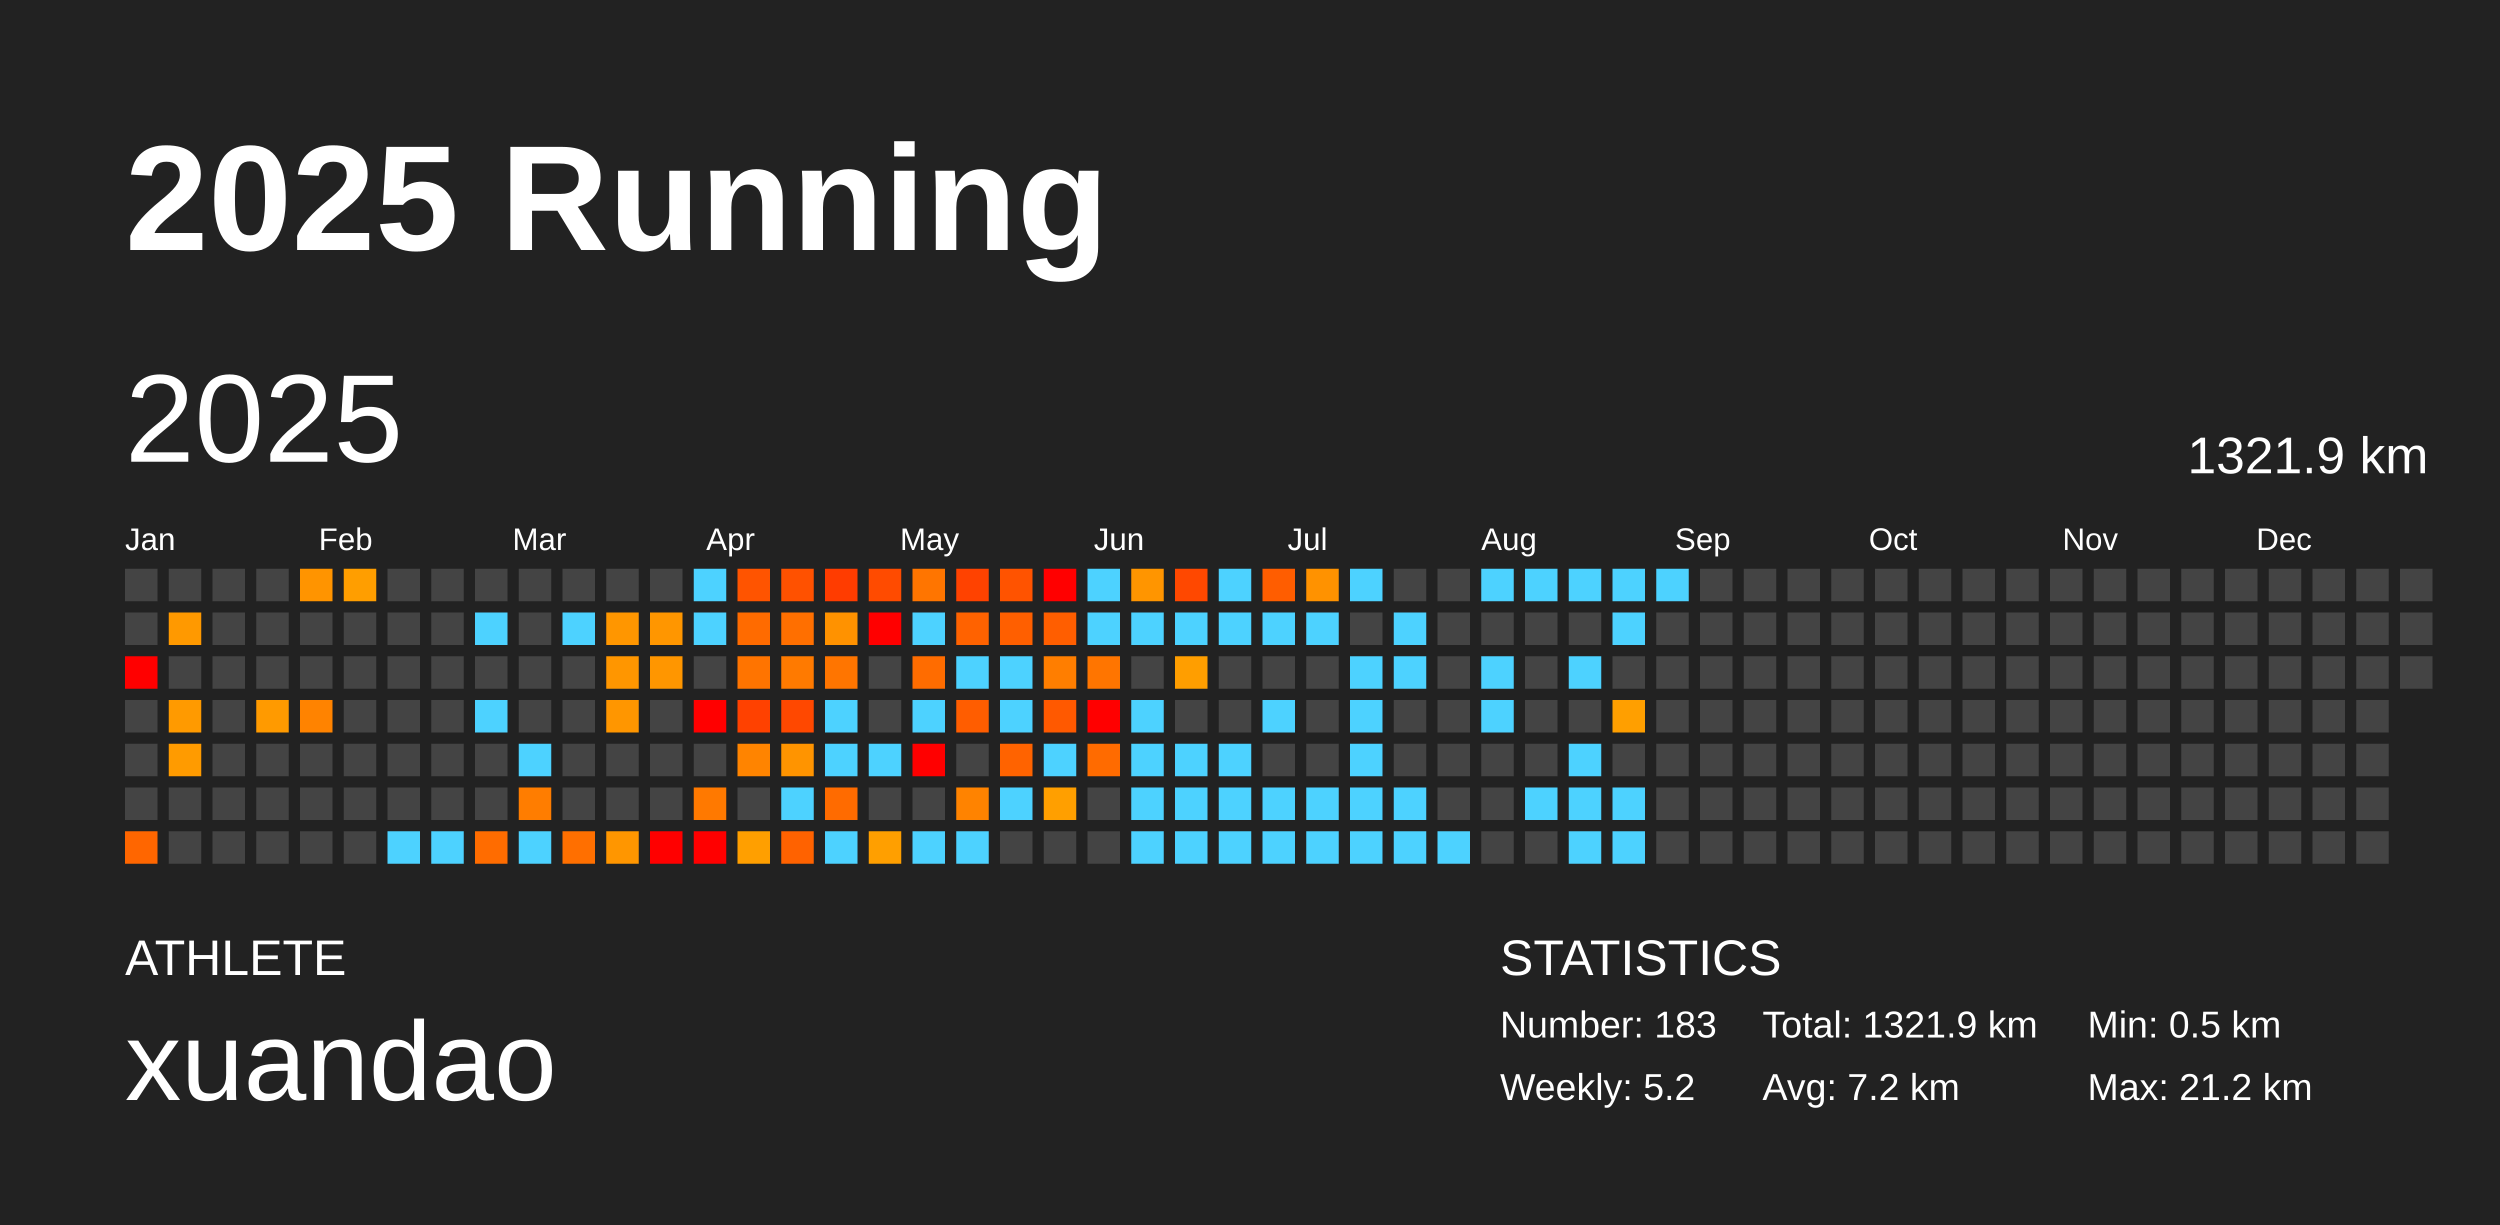
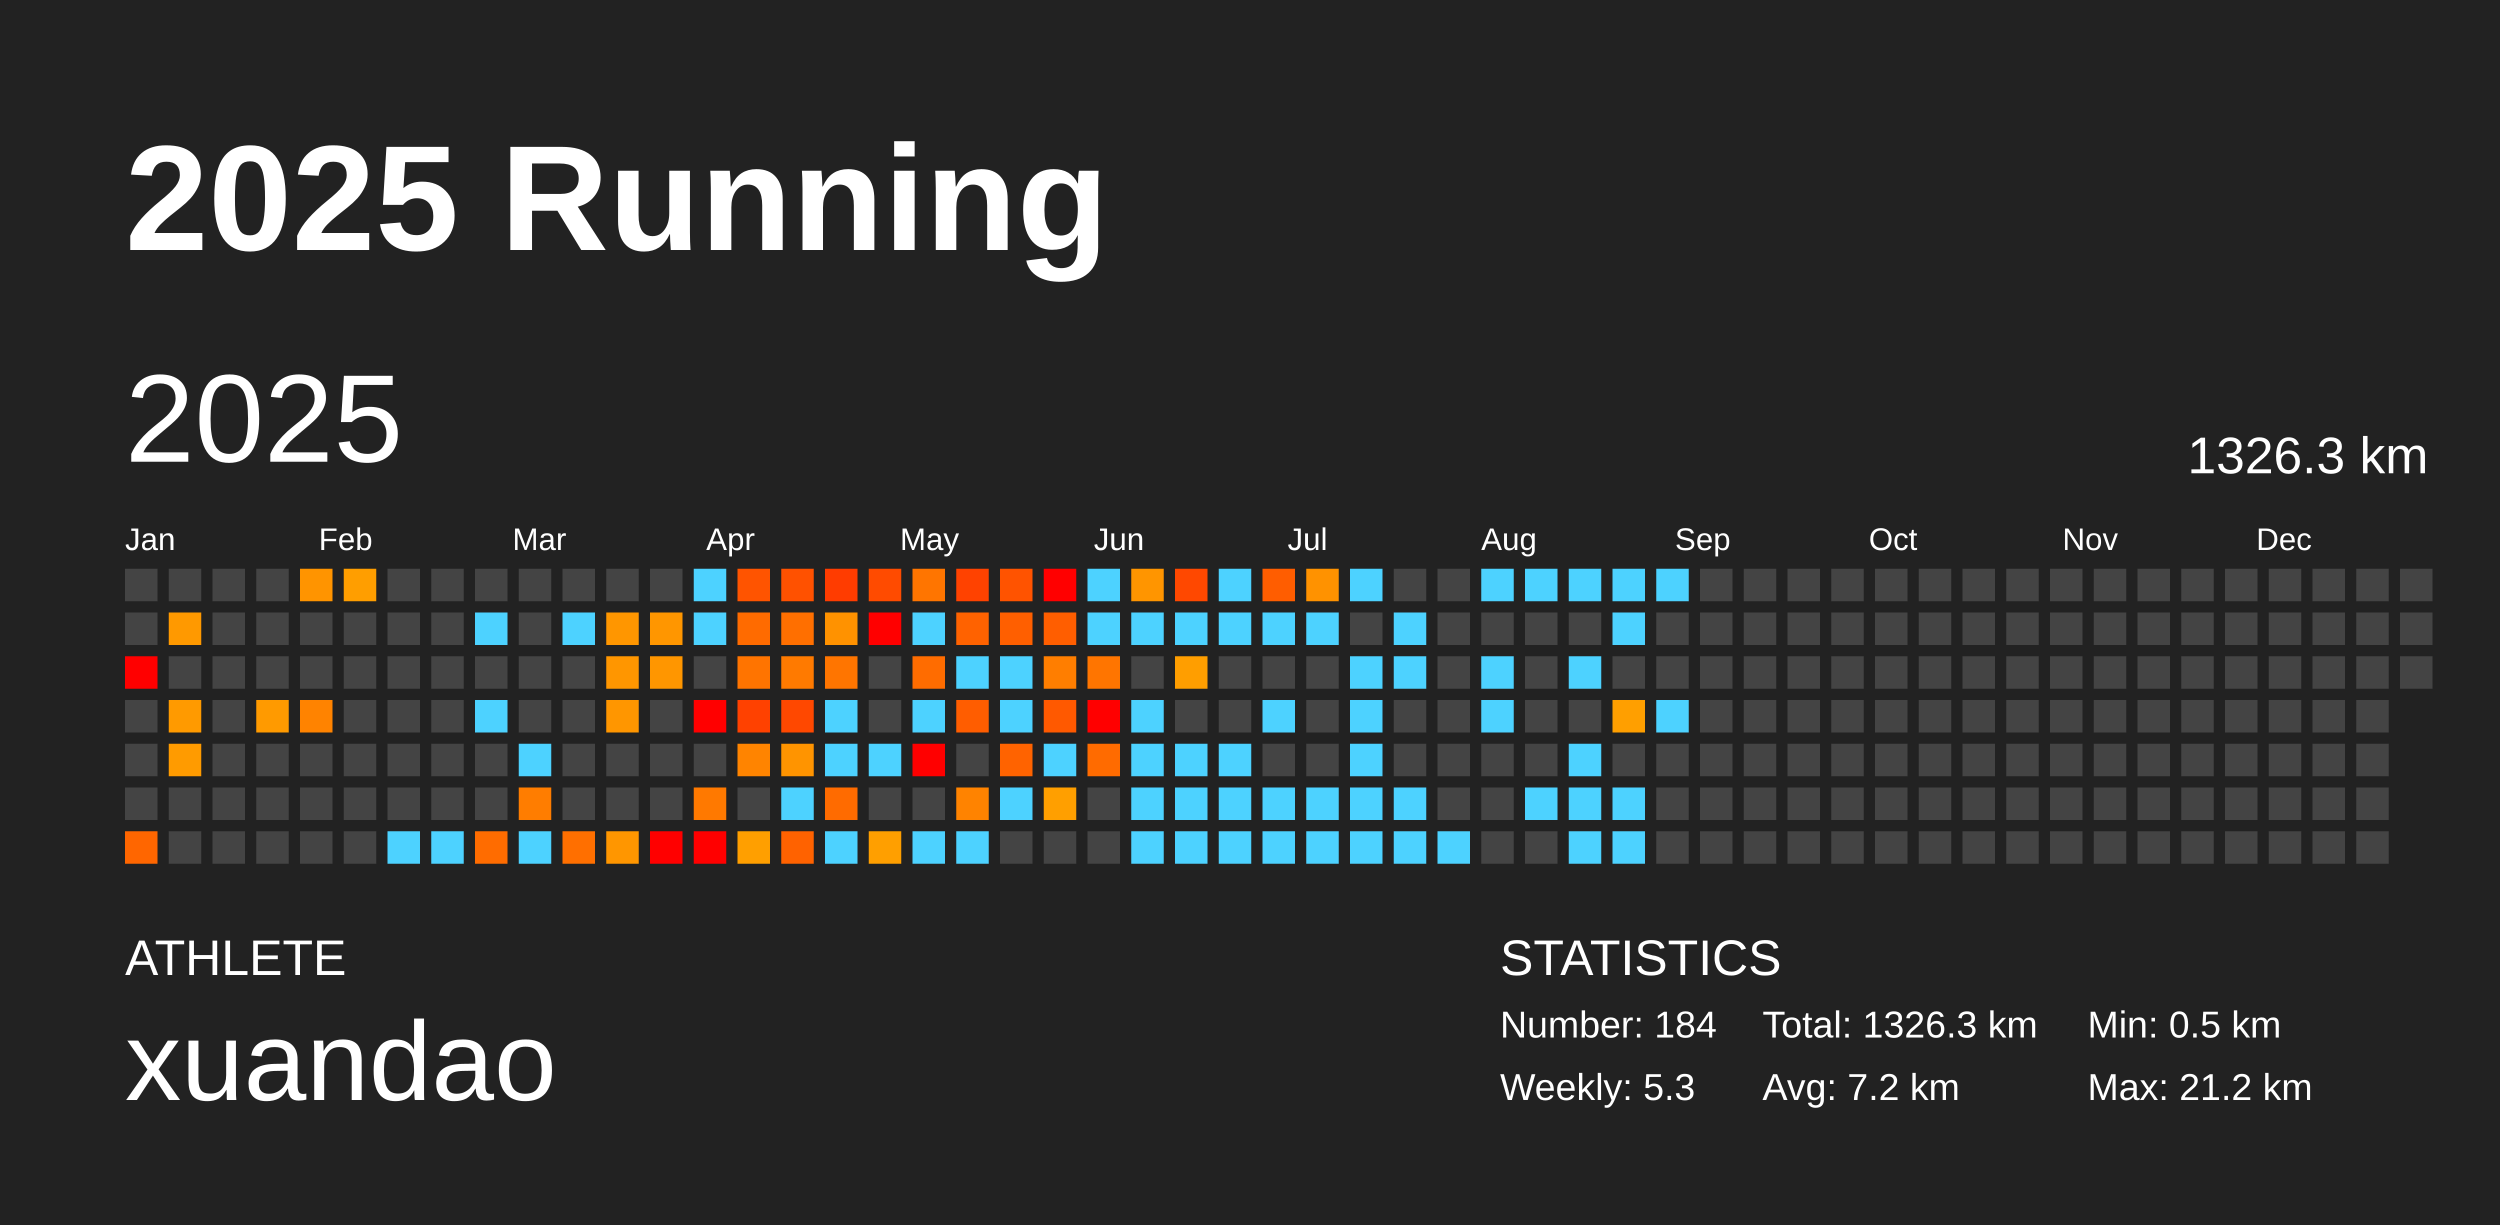
<svg xmlns="http://www.w3.org/2000/svg" baseProfile="full" height="98mm" version="1.1" viewBox="0,0,200,98" width="200mm">
  <defs />
  <rect fill="#222222" height="98" width="200" x="0" y="0" />
  <text fill="#FFFFFF" style="font-size:12px; font-family:Arial; font-weight:bold;" x="10" y="20">2025 Running</text>
  <text fill="#FFFFFF" style="font-size:4px; font-family:Arial" x="10" y="78">ATHLETE</text>
  <text fill="#FFFFFF" style="font-size:9px; font-family:Arial" x="10" y="88">xuandao</text>
  <text fill="#FFFFFF" style="font-size:4px; font-family:Arial" x="120" y="78">STATISTICS</text>
-   <text fill="#FFFFFF" style="font-size:3px; font-family:Arial" x="120" y="83">Number: 183</text>
-   <text fill="#FFFFFF" style="font-size:3px; font-family:Arial" x="120" y="88">Weekly: 5.2</text>
-   <text fill="#FFFFFF" style="font-size:3px; font-family:Arial" x="141" y="83">Total: 1321.9 km</text>
+   <text fill="#FFFFFF" style="font-size:3px; font-family:Arial" x="120" y="83">Number: 184</text>
+   <text fill="#FFFFFF" style="font-size:3px; font-family:Arial" x="120" y="88">Weekly: 5.3</text>
+   <text fill="#FFFFFF" style="font-size:3px; font-family:Arial" x="141" y="83">Total: 1326.3 km</text>
  <text fill="#FFFFFF" style="font-size:3px; font-family:Arial" x="141" y="88">Avg: 7.2 km</text>
  <text fill="#FFFFFF" style="font-size:3px; font-family:Arial" x="167" y="83">Min: 0.5 km</text>
  <text fill="#FFFFFF" style="font-size:3px; font-family:Arial" x="167" y="88">Max: 21.2 km</text>
  <text dominant-baseline="hanging" fill="#FFFFFF" style="font-size:10.0px; font-family:Arial;" x="10" y="30">2025</text>
-   <text dominant-baseline="hanging" fill="#FFFFFF" style="font-size:4.125px; font-family:Arial;" x="175" y="35">1321.9 km</text>
+   <text dominant-baseline="hanging" fill="#FFFFFF" style="font-size:4.125px; font-family:Arial;" x="175" y="35">1326.3 km</text>
  <text fill="#FFFFFF" style="font-size:2.5px; font-family:Arial" x="10.0" y="44">Jan</text>
  <text fill="#FFFFFF" style="font-size:2.5px; font-family:Arial" x="25.5" y="44">Feb</text>
  <text fill="#FFFFFF" style="font-size:2.5px; font-family:Arial" x="41.0" y="44">Mar</text>
  <text fill="#FFFFFF" style="font-size:2.5px; font-family:Arial" x="56.5" y="44">Apr</text>
  <text fill="#FFFFFF" style="font-size:2.5px; font-family:Arial" x="72.0" y="44">May</text>
  <text fill="#FFFFFF" style="font-size:2.5px; font-family:Arial" x="87.5" y="44">Jun</text>
  <text fill="#FFFFFF" style="font-size:2.5px; font-family:Arial" x="103.0" y="44">Jul</text>
  <text fill="#FFFFFF" style="font-size:2.5px; font-family:Arial" x="118.5" y="44">Aug</text>
  <text fill="#FFFFFF" style="font-size:2.5px; font-family:Arial" x="134.0" y="44">Sep</text>
  <text fill="#FFFFFF" style="font-size:2.5px; font-family:Arial" x="149.5" y="44">Oct</text>
  <text fill="#FFFFFF" style="font-size:2.5px; font-family:Arial" x="165.0" y="44">Nov</text>
  <text fill="#FFFFFF" style="font-size:2.5px; font-family:Arial" x="180.5" y="44">Dec</text>
  <rect fill="#444444" height="2.6" width="2.6" x="10.0" y="45.5" />
  <rect fill="#444444" height="2.6" width="2.6" x="10.0" y="49.0" />
  <rect fill="red" height="2.6" width="2.6" x="10.0" y="52.5" />
  <rect fill="#444444" height="2.6" width="2.6" x="10.0" y="56.0" />
  <rect fill="#444444" height="2.6" width="2.6" x="10.0" y="59.5" />
  <rect fill="#444444" height="2.6" width="2.6" x="10.0" y="63.0" />
  <rect fill="#ff6600" height="2.6" width="2.6" x="10.0" y="66.5" />
  <rect fill="#444444" height="2.6" width="2.6" x="13.5" y="45.5" />
  <rect fill="#ff9900" height="2.6" width="2.6" x="13.5" y="49.0" />
  <rect fill="#444444" height="2.6" width="2.6" x="13.5" y="52.5" />
  <rect fill="#ff9a00" height="2.6" width="2.6" x="13.5" y="56.0" />
  <rect fill="#ff9b00" height="2.6" width="2.6" x="13.5" y="59.5" />
  <rect fill="#444444" height="2.6" width="2.6" x="13.5" y="63.0" />
  <rect fill="#444444" height="2.6" width="2.6" x="13.5" y="66.5" />
  <rect fill="#444444" height="2.6" width="2.6" x="17.0" y="45.5" />
  <rect fill="#444444" height="2.6" width="2.6" x="17.0" y="49.0" />
  <rect fill="#444444" height="2.6" width="2.6" x="17.0" y="52.5" />
  <rect fill="#444444" height="2.6" width="2.6" x="17.0" y="56.0" />
  <rect fill="#444444" height="2.6" width="2.6" x="17.0" y="59.5" />
  <rect fill="#444444" height="2.6" width="2.6" x="17.0" y="63.0" />
  <rect fill="#444444" height="2.6" width="2.6" x="17.0" y="66.5" />
  <rect fill="#444444" height="2.6" width="2.6" x="20.5" y="45.5" />
  <rect fill="#444444" height="2.6" width="2.6" x="20.5" y="49.0" />
  <rect fill="#444444" height="2.6" width="2.6" x="20.5" y="52.5" />
  <rect fill="#ff9a00" height="2.6" width="2.6" x="20.5" y="56.0" />
  <rect fill="#444444" height="2.6" width="2.6" x="20.5" y="59.5" />
  <rect fill="#444444" height="2.6" width="2.6" x="20.5" y="63.0" />
  <rect fill="#444444" height="2.6" width="2.6" x="20.5" y="66.5" />
  <rect fill="#ff9400" height="2.6" width="2.6" x="24.0" y="45.5" />
  <rect fill="#444444" height="2.6" width="2.6" x="24.0" y="49.0" />
  <rect fill="#444444" height="2.6" width="2.6" x="24.0" y="52.5" />
  <rect fill="#ff8300" height="2.6" width="2.6" x="24.0" y="56.0" />
  <rect fill="#444444" height="2.6" width="2.6" x="24.0" y="59.5" />
  <rect fill="#444444" height="2.6" width="2.6" x="24.0" y="63.0" />
  <rect fill="#444444" height="2.6" width="2.6" x="24.0" y="66.5" />
  <rect fill="#ff9e00" height="2.6" width="2.6" x="27.5" y="45.5" />
  <rect fill="#444444" height="2.6" width="2.6" x="27.5" y="49.0" />
  <rect fill="#444444" height="2.6" width="2.6" x="27.5" y="52.5" />
  <rect fill="#444444" height="2.6" width="2.6" x="27.5" y="56.0" />
  <rect fill="#444444" height="2.6" width="2.6" x="27.5" y="59.5" />
  <rect fill="#444444" height="2.6" width="2.6" x="27.5" y="63.0" />
  <rect fill="#444444" height="2.6" width="2.6" x="27.5" y="66.5" />
  <rect fill="#444444" height="2.6" width="2.6" x="31.0" y="45.5" />
  <rect fill="#444444" height="2.6" width="2.6" x="31.0" y="49.0" />
  <rect fill="#444444" height="2.6" width="2.6" x="31.0" y="52.5" />
  <rect fill="#444444" height="2.6" width="2.6" x="31.0" y="56.0" />
  <rect fill="#444444" height="2.6" width="2.6" x="31.0" y="59.5" />
  <rect fill="#444444" height="2.6" width="2.6" x="31.0" y="63.0" />
  <rect fill="#4dd2ff" height="2.6" width="2.6" x="31.0" y="66.5" />
  <rect fill="#444444" height="2.6" width="2.6" x="34.5" y="45.5" />
  <rect fill="#444444" height="2.6" width="2.6" x="34.5" y="49.0" />
  <rect fill="#444444" height="2.6" width="2.6" x="34.5" y="52.5" />
  <rect fill="#444444" height="2.6" width="2.6" x="34.5" y="56.0" />
  <rect fill="#444444" height="2.6" width="2.6" x="34.5" y="59.5" />
  <rect fill="#444444" height="2.6" width="2.6" x="34.5" y="63.0" />
  <rect fill="#4dd2ff" height="2.6" width="2.6" x="34.5" y="66.5" />
  <rect fill="#444444" height="2.6" width="2.6" x="38.0" y="45.5" />
  <rect fill="#4dd2ff" height="2.6" width="2.6" x="38.0" y="49.0" />
  <rect fill="#444444" height="2.6" width="2.6" x="38.0" y="52.5" />
  <rect fill="#4dd2ff" height="2.6" width="2.6" x="38.0" y="56.0" />
  <rect fill="#444444" height="2.6" width="2.6" x="38.0" y="59.5" />
  <rect fill="#444444" height="2.6" width="2.6" x="38.0" y="63.0" />
  <rect fill="#ff6c00" height="2.6" width="2.6" x="38.0" y="66.5" />
  <rect fill="#444444" height="2.6" width="2.6" x="41.5" y="45.5" />
  <rect fill="#444444" height="2.6" width="2.6" x="41.5" y="49.0" />
  <rect fill="#444444" height="2.6" width="2.6" x="41.5" y="52.5" />
  <rect fill="#444444" height="2.6" width="2.6" x="41.5" y="56.0" />
  <rect fill="#4dd2ff" height="2.6" width="2.6" x="41.5" y="59.5" />
  <rect fill="#ff7d00" height="2.6" width="2.6" x="41.5" y="63.0" />
  <rect fill="#4dd2ff" height="2.6" width="2.6" x="41.5" y="66.5" />
  <rect fill="#444444" height="2.6" width="2.6" x="45.0" y="45.5" />
  <rect fill="#4dd2ff" height="2.6" width="2.6" x="45.0" y="49.0" />
  <rect fill="#444444" height="2.6" width="2.6" x="45.0" y="52.5" />
  <rect fill="#444444" height="2.6" width="2.6" x="45.0" y="56.0" />
  <rect fill="#444444" height="2.6" width="2.6" x="45.0" y="59.5" />
  <rect fill="#444444" height="2.6" width="2.6" x="45.0" y="63.0" />
  <rect fill="#ff6f00" height="2.6" width="2.6" x="45.0" y="66.5" />
  <rect fill="#444444" height="2.6" width="2.6" x="48.5" y="45.5" />
  <rect fill="#ff9600" height="2.6" width="2.6" x="48.5" y="49.0" />
  <rect fill="#ff9600" height="2.6" width="2.6" x="48.5" y="52.5" />
  <rect fill="#ff9600" height="2.6" width="2.6" x="48.5" y="56.0" />
  <rect fill="#444444" height="2.6" width="2.6" x="48.5" y="59.5" />
  <rect fill="#444444" height="2.6" width="2.6" x="48.5" y="63.0" />
  <rect fill="#ff9600" height="2.6" width="2.6" x="48.5" y="66.5" />
  <rect fill="#444444" height="2.6" width="2.6" x="52.0" y="45.5" />
  <rect fill="#ff9600" height="2.6" width="2.6" x="52.0" y="49.0" />
  <rect fill="#ff9600" height="2.6" width="2.6" x="52.0" y="52.5" />
  <rect fill="#444444" height="2.6" width="2.6" x="52.0" y="56.0" />
  <rect fill="#444444" height="2.6" width="2.6" x="52.0" y="59.5" />
  <rect fill="#444444" height="2.6" width="2.6" x="52.0" y="63.0" />
  <rect fill="red" height="2.6" width="2.6" x="52.0" y="66.5" />
  <rect fill="#4dd2ff" height="2.6" width="2.6" x="55.5" y="45.5" />
  <rect fill="#4dd2ff" height="2.6" width="2.6" x="55.5" y="49.0" />
  <rect fill="#444444" height="2.6" width="2.6" x="55.5" y="52.5" />
  <rect fill="red" height="2.6" width="2.6" x="55.5" y="56.0" />
  <rect fill="#444444" height="2.6" width="2.6" x="55.5" y="59.5" />
  <rect fill="#ff7900" height="2.6" width="2.6" x="55.5" y="63.0" />
  <rect fill="red" height="2.6" width="2.6" x="55.5" y="66.5" />
  <rect fill="#ff5400" height="2.6" width="2.6" x="59.0" y="45.5" />
  <rect fill="#ff6b00" height="2.6" width="2.6" x="59.0" y="49.0" />
  <rect fill="#ff7400" height="2.6" width="2.6" x="59.0" y="52.5" />
  <rect fill="#ff4100" height="2.6" width="2.6" x="59.0" y="56.0" />
  <rect fill="#ff8400" height="2.6" width="2.6" x="59.0" y="59.5" />
  <rect fill="#444444" height="2.6" width="2.6" x="59.0" y="63.0" />
  <rect fill="#ff9f00" height="2.6" width="2.6" x="59.0" y="66.5" />
  <rect fill="#ff5100" height="2.6" width="2.6" x="62.5" y="45.5" />
  <rect fill="#ff6f00" height="2.6" width="2.6" x="62.5" y="49.0" />
  <rect fill="#ff7a00" height="2.6" width="2.6" x="62.5" y="52.5" />
  <rect fill="#ff4800" height="2.6" width="2.6" x="62.5" y="56.0" />
  <rect fill="#ff9400" height="2.6" width="2.6" x="62.5" y="59.5" />
  <rect fill="#4dd2ff" height="2.6" width="2.6" x="62.5" y="63.0" />
  <rect fill="#ff6200" height="2.6" width="2.6" x="62.5" y="66.5" />
  <rect fill="#ff3c00" height="2.6" width="2.6" x="66.0" y="45.5" />
  <rect fill="#ff9200" height="2.6" width="2.6" x="66.0" y="49.0" />
  <rect fill="#ff7500" height="2.6" width="2.6" x="66.0" y="52.5" />
  <rect fill="#4dd2ff" height="2.6" width="2.6" x="66.0" y="56.0" />
  <rect fill="#4dd2ff" height="2.6" width="2.6" x="66.0" y="59.5" />
  <rect fill="#ff6b00" height="2.6" width="2.6" x="66.0" y="63.0" />
  <rect fill="#4dd2ff" height="2.6" width="2.6" x="66.0" y="66.5" />
  <rect fill="#ff4b00" height="2.6" width="2.6" x="69.5" y="45.5" />
  <rect fill="red" height="2.6" width="2.6" x="69.5" y="49.0" />
  <rect fill="#444444" height="2.6" width="2.6" x="69.5" y="52.5" />
  <rect fill="#444444" height="2.6" width="2.6" x="69.5" y="56.0" />
  <rect fill="#4dd2ff" height="2.6" width="2.6" x="69.5" y="59.5" />
  <rect fill="#444444" height="2.6" width="2.6" x="69.5" y="63.0" />
  <rect fill="#ff9f00" height="2.6" width="2.6" x="69.5" y="66.5" />
  <rect fill="#ff7500" height="2.6" width="2.6" x="73.0" y="45.5" />
  <rect fill="#4dd2ff" height="2.6" width="2.6" x="73.0" y="49.0" />
  <rect fill="#ff6c00" height="2.6" width="2.6" x="73.0" y="52.5" />
  <rect fill="#4dd2ff" height="2.6" width="2.6" x="73.0" y="56.0" />
  <rect fill="red" height="2.6" width="2.6" x="73.0" y="59.5" />
  <rect fill="#444444" height="2.6" width="2.6" x="73.0" y="63.0" />
  <rect fill="#4dd2ff" height="2.6" width="2.6" x="73.0" y="66.5" />
  <rect fill="#ff4200" height="2.6" width="2.6" x="76.5" y="45.5" />
  <rect fill="#ff6200" height="2.6" width="2.6" x="76.5" y="49.0" />
  <rect fill="#4dd2ff" height="2.6" width="2.6" x="76.5" y="52.5" />
  <rect fill="#ff5d00" height="2.6" width="2.6" x="76.5" y="56.0" />
  <rect fill="#444444" height="2.6" width="2.6" x="76.5" y="59.5" />
  <rect fill="#ff8300" height="2.6" width="2.6" x="76.5" y="63.0" />
  <rect fill="#4dd2ff" height="2.6" width="2.6" x="76.5" y="66.5" />
  <rect fill="#ff5300" height="2.6" width="2.6" x="80.0" y="45.5" />
  <rect fill="#ff5f00" height="2.6" width="2.6" x="80.0" y="49.0" />
  <rect fill="#4dd2ff" height="2.6" width="2.6" x="80.0" y="52.5" />
  <rect fill="#4dd2ff" height="2.6" width="2.6" x="80.0" y="56.0" />
  <rect fill="#ff6300" height="2.6" width="2.6" x="80.0" y="59.5" />
  <rect fill="#4dd2ff" height="2.6" width="2.6" x="80.0" y="63.0" />
  <rect fill="#444444" height="2.6" width="2.6" x="80.0" y="66.5" />
  <rect fill="red" height="2.6" width="2.6" x="83.5" y="45.5" />
  <rect fill="#ff5e00" height="2.6" width="2.6" x="83.5" y="49.0" />
  <rect fill="#ff7e00" height="2.6" width="2.6" x="83.5" y="52.5" />
  <rect fill="#ff5900" height="2.6" width="2.6" x="83.5" y="56.0" />
  <rect fill="#4dd2ff" height="2.6" width="2.6" x="83.5" y="59.5" />
  <rect fill="#ff9f00" height="2.6" width="2.6" x="83.5" y="63.0" />
  <rect fill="#444444" height="2.6" width="2.6" x="83.5" y="66.5" />
  <rect fill="#4dd2ff" height="2.6" width="2.6" x="87.0" y="45.5" />
  <rect fill="#4dd2ff" height="2.6" width="2.6" x="87.0" y="49.0" />
  <rect fill="#ff7500" height="2.6" width="2.6" x="87.0" y="52.5" />
  <rect fill="red" height="2.6" width="2.6" x="87.0" y="56.0" />
  <rect fill="#ff6b00" height="2.6" width="2.6" x="87.0" y="59.5" />
  <rect fill="#444444" height="2.6" width="2.6" x="87.0" y="63.0" />
  <rect fill="#444444" height="2.6" width="2.6" x="87.0" y="66.5" />
  <rect fill="#ff9500" height="2.6" width="2.6" x="90.5" y="45.5" />
  <rect fill="#4dd2ff" height="2.6" width="2.6" x="90.5" y="49.0" />
  <rect fill="#444444" height="2.6" width="2.6" x="90.5" y="52.5" />
  <rect fill="#4dd2ff" height="2.6" width="2.6" x="90.5" y="56.0" />
  <rect fill="#4dd2ff" height="2.6" width="2.6" x="90.5" y="59.5" />
  <rect fill="#4dd2ff" height="2.6" width="2.6" x="90.5" y="63.0" />
  <rect fill="#4dd2ff" height="2.6" width="2.6" x="90.5" y="66.5" />
  <rect fill="#ff4800" height="2.6" width="2.6" x="94.0" y="45.5" />
  <rect fill="#4dd2ff" height="2.6" width="2.6" x="94.0" y="49.0" />
  <rect fill="#ff9e00" height="2.6" width="2.6" x="94.0" y="52.5" />
  <rect fill="#444444" height="2.6" width="2.6" x="94.0" y="56.0" />
  <rect fill="#4dd2ff" height="2.6" width="2.6" x="94.0" y="59.5" />
  <rect fill="#4dd2ff" height="2.6" width="2.6" x="94.0" y="63.0" />
  <rect fill="#4dd2ff" height="2.6" width="2.6" x="94.0" y="66.5" />
  <rect fill="#4dd2ff" height="2.6" width="2.6" x="97.5" y="45.5" />
  <rect fill="#4dd2ff" height="2.6" width="2.6" x="97.5" y="49.0" />
  <rect fill="#444444" height="2.6" width="2.6" x="97.5" y="52.5" />
  <rect fill="#444444" height="2.6" width="2.6" x="97.5" y="56.0" />
  <rect fill="#4dd2ff" height="2.6" width="2.6" x="97.5" y="59.5" />
  <rect fill="#4dd2ff" height="2.6" width="2.6" x="97.5" y="63.0" />
  <rect fill="#4dd2ff" height="2.6" width="2.6" x="97.5" y="66.5" />
  <rect fill="#ff5d00" height="2.6" width="2.6" x="101.0" y="45.5" />
  <rect fill="#4dd2ff" height="2.6" width="2.6" x="101.0" y="49.0" />
  <rect fill="#444444" height="2.6" width="2.6" x="101.0" y="52.5" />
  <rect fill="#4dd2ff" height="2.6" width="2.6" x="101.0" y="56.0" />
  <rect fill="#444444" height="2.6" width="2.6" x="101.0" y="59.5" />
  <rect fill="#4dd2ff" height="2.6" width="2.6" x="101.0" y="63.0" />
  <rect fill="#4dd2ff" height="2.6" width="2.6" x="101.0" y="66.5" />
  <rect fill="#ff9200" height="2.6" width="2.6" x="104.5" y="45.5" />
  <rect fill="#4dd2ff" height="2.6" width="2.6" x="104.5" y="49.0" />
  <rect fill="#444444" height="2.6" width="2.6" x="104.5" y="52.5" />
  <rect fill="#444444" height="2.6" width="2.6" x="104.5" y="56.0" />
  <rect fill="#444444" height="2.6" width="2.6" x="104.5" y="59.5" />
  <rect fill="#4dd2ff" height="2.6" width="2.6" x="104.5" y="63.0" />
  <rect fill="#4dd2ff" height="2.6" width="2.6" x="104.5" y="66.5" />
  <rect fill="#4dd2ff" height="2.6" width="2.6" x="108.0" y="45.5" />
  <rect fill="#444444" height="2.6" width="2.6" x="108.0" y="49.0" />
  <rect fill="#4dd2ff" height="2.6" width="2.6" x="108.0" y="52.5" />
  <rect fill="#4dd2ff" height="2.6" width="2.6" x="108.0" y="56.0" />
  <rect fill="#4dd2ff" height="2.6" width="2.6" x="108.0" y="59.5" />
  <rect fill="#4dd2ff" height="2.6" width="2.6" x="108.0" y="63.0" />
  <rect fill="#4dd2ff" height="2.6" width="2.6" x="108.0" y="66.5" />
  <rect fill="#444444" height="2.6" width="2.6" x="111.5" y="45.5" />
  <rect fill="#4dd2ff" height="2.6" width="2.6" x="111.5" y="49.0" />
  <rect fill="#4dd2ff" height="2.6" width="2.6" x="111.5" y="52.5" />
  <rect fill="#444444" height="2.6" width="2.6" x="111.5" y="56.0" />
  <rect fill="#444444" height="2.6" width="2.6" x="111.5" y="59.5" />
  <rect fill="#4dd2ff" height="2.6" width="2.6" x="111.5" y="63.0" />
  <rect fill="#4dd2ff" height="2.6" width="2.6" x="111.5" y="66.5" />
  <rect fill="#444444" height="2.6" width="2.6" x="115.0" y="45.5" />
  <rect fill="#444444" height="2.6" width="2.6" x="115.0" y="49.0" />
  <rect fill="#444444" height="2.6" width="2.6" x="115.0" y="52.5" />
  <rect fill="#444444" height="2.6" width="2.6" x="115.0" y="56.0" />
  <rect fill="#444444" height="2.6" width="2.6" x="115.0" y="59.5" />
  <rect fill="#444444" height="2.6" width="2.6" x="115.0" y="63.0" />
  <rect fill="#4dd2ff" height="2.6" width="2.6" x="115.0" y="66.5" />
  <rect fill="#4dd2ff" height="2.6" width="2.6" x="118.5" y="45.5" />
  <rect fill="#444444" height="2.6" width="2.6" x="118.5" y="49.0" />
  <rect fill="#4dd2ff" height="2.6" width="2.6" x="118.5" y="52.5" />
  <rect fill="#4dd2ff" height="2.6" width="2.6" x="118.5" y="56.0" />
  <rect fill="#444444" height="2.6" width="2.6" x="118.5" y="59.5" />
  <rect fill="#444444" height="2.6" width="2.6" x="118.5" y="63.0" />
  <rect fill="#444444" height="2.6" width="2.6" x="118.5" y="66.5" />
  <rect fill="#4dd2ff" height="2.6" width="2.6" x="122.0" y="45.5" />
  <rect fill="#444444" height="2.6" width="2.6" x="122.0" y="49.0" />
  <rect fill="#444444" height="2.6" width="2.6" x="122.0" y="52.5" />
  <rect fill="#444444" height="2.6" width="2.6" x="122.0" y="56.0" />
  <rect fill="#444444" height="2.6" width="2.6" x="122.0" y="59.5" />
  <rect fill="#4dd2ff" height="2.6" width="2.6" x="122.0" y="63.0" />
  <rect fill="#444444" height="2.6" width="2.6" x="122.0" y="66.5" />
  <rect fill="#4dd2ff" height="2.6" width="2.6" x="125.5" y="45.5" />
  <rect fill="#444444" height="2.6" width="2.6" x="125.5" y="49.0" />
  <rect fill="#4dd2ff" height="2.6" width="2.6" x="125.5" y="52.5" />
  <rect fill="#444444" height="2.6" width="2.6" x="125.5" y="56.0" />
  <rect fill="#4dd2ff" height="2.6" width="2.6" x="125.5" y="59.5" />
  <rect fill="#4dd2ff" height="2.6" width="2.6" x="125.5" y="63.0" />
  <rect fill="#4dd2ff" height="2.6" width="2.6" x="125.5" y="66.5" />
  <rect fill="#4dd2ff" height="2.6" width="2.6" x="129.0" y="45.5" />
  <rect fill="#4dd2ff" height="2.6" width="2.6" x="129.0" y="49.0" />
  <rect fill="#444444" height="2.6" width="2.6" x="129.0" y="52.5" />
  <rect fill="#ff9f00" height="2.6" width="2.6" x="129.0" y="56.0" />
  <rect fill="#444444" height="2.6" width="2.6" x="129.0" y="59.5" />
  <rect fill="#4dd2ff" height="2.6" width="2.6" x="129.0" y="63.0" />
  <rect fill="#4dd2ff" height="2.6" width="2.6" x="129.0" y="66.5" />
  <rect fill="#4dd2ff" height="2.6" width="2.6" x="132.5" y="45.5" />
  <rect fill="#444444" height="2.6" width="2.6" x="132.5" y="49.0" />
  <rect fill="#444444" height="2.6" width="2.6" x="132.5" y="52.5" />
-   <rect fill="#444444" height="2.6" width="2.6" x="132.5" y="56.0" />
+   <rect fill="#4dd2ff" height="2.6" width="2.6" x="132.5" y="56.0" />
  <rect fill="#444444" height="2.6" width="2.6" x="132.5" y="59.5" />
  <rect fill="#444444" height="2.6" width="2.6" x="132.5" y="63.0" />
  <rect fill="#444444" height="2.6" width="2.6" x="132.5" y="66.5" />
  <rect fill="#444444" height="2.6" width="2.6" x="136.0" y="45.5" />
  <rect fill="#444444" height="2.6" width="2.6" x="136.0" y="49.0" />
  <rect fill="#444444" height="2.6" width="2.6" x="136.0" y="52.5" />
  <rect fill="#444444" height="2.6" width="2.6" x="136.0" y="56.0" />
  <rect fill="#444444" height="2.6" width="2.6" x="136.0" y="59.5" />
  <rect fill="#444444" height="2.6" width="2.6" x="136.0" y="63.0" />
  <rect fill="#444444" height="2.6" width="2.6" x="136.0" y="66.5" />
  <rect fill="#444444" height="2.6" width="2.6" x="139.5" y="45.5" />
  <rect fill="#444444" height="2.6" width="2.6" x="139.5" y="49.0" />
  <rect fill="#444444" height="2.6" width="2.6" x="139.5" y="52.5" />
  <rect fill="#444444" height="2.6" width="2.6" x="139.5" y="56.0" />
  <rect fill="#444444" height="2.6" width="2.6" x="139.5" y="59.5" />
  <rect fill="#444444" height="2.6" width="2.6" x="139.5" y="63.0" />
  <rect fill="#444444" height="2.6" width="2.6" x="139.5" y="66.5" />
  <rect fill="#444444" height="2.6" width="2.6" x="143.0" y="45.5" />
  <rect fill="#444444" height="2.6" width="2.6" x="143.0" y="49.0" />
  <rect fill="#444444" height="2.6" width="2.6" x="143.0" y="52.5" />
  <rect fill="#444444" height="2.6" width="2.6" x="143.0" y="56.0" />
  <rect fill="#444444" height="2.6" width="2.6" x="143.0" y="59.5" />
  <rect fill="#444444" height="2.6" width="2.6" x="143.0" y="63.0" />
  <rect fill="#444444" height="2.6" width="2.6" x="143.0" y="66.5" />
  <rect fill="#444444" height="2.6" width="2.6" x="146.5" y="45.5" />
  <rect fill="#444444" height="2.6" width="2.6" x="146.5" y="49.0" />
  <rect fill="#444444" height="2.6" width="2.6" x="146.5" y="52.5" />
  <rect fill="#444444" height="2.6" width="2.6" x="146.5" y="56.0" />
  <rect fill="#444444" height="2.6" width="2.6" x="146.5" y="59.5" />
  <rect fill="#444444" height="2.6" width="2.6" x="146.5" y="63.0" />
  <rect fill="#444444" height="2.6" width="2.6" x="146.5" y="66.5" />
  <rect fill="#444444" height="2.6" width="2.6" x="150.0" y="45.5" />
  <rect fill="#444444" height="2.6" width="2.6" x="150.0" y="49.0" />
  <rect fill="#444444" height="2.6" width="2.6" x="150.0" y="52.5" />
  <rect fill="#444444" height="2.6" width="2.6" x="150.0" y="56.0" />
  <rect fill="#444444" height="2.6" width="2.6" x="150.0" y="59.5" />
  <rect fill="#444444" height="2.6" width="2.6" x="150.0" y="63.0" />
  <rect fill="#444444" height="2.6" width="2.6" x="150.0" y="66.5" />
  <rect fill="#444444" height="2.6" width="2.6" x="153.5" y="45.5" />
  <rect fill="#444444" height="2.6" width="2.6" x="153.5" y="49.0" />
  <rect fill="#444444" height="2.6" width="2.6" x="153.5" y="52.5" />
  <rect fill="#444444" height="2.6" width="2.6" x="153.5" y="56.0" />
  <rect fill="#444444" height="2.6" width="2.6" x="153.5" y="59.5" />
  <rect fill="#444444" height="2.6" width="2.6" x="153.5" y="63.0" />
  <rect fill="#444444" height="2.6" width="2.6" x="153.5" y="66.5" />
  <rect fill="#444444" height="2.6" width="2.6" x="157.0" y="45.5" />
  <rect fill="#444444" height="2.6" width="2.6" x="157.0" y="49.0" />
  <rect fill="#444444" height="2.6" width="2.6" x="157.0" y="52.5" />
  <rect fill="#444444" height="2.6" width="2.6" x="157.0" y="56.0" />
  <rect fill="#444444" height="2.6" width="2.6" x="157.0" y="59.5" />
  <rect fill="#444444" height="2.6" width="2.6" x="157.0" y="63.0" />
  <rect fill="#444444" height="2.6" width="2.6" x="157.0" y="66.5" />
  <rect fill="#444444" height="2.6" width="2.6" x="160.5" y="45.5" />
  <rect fill="#444444" height="2.6" width="2.6" x="160.5" y="49.0" />
  <rect fill="#444444" height="2.6" width="2.6" x="160.5" y="52.5" />
  <rect fill="#444444" height="2.6" width="2.6" x="160.5" y="56.0" />
  <rect fill="#444444" height="2.6" width="2.6" x="160.5" y="59.5" />
  <rect fill="#444444" height="2.6" width="2.6" x="160.5" y="63.0" />
  <rect fill="#444444" height="2.6" width="2.6" x="160.5" y="66.5" />
  <rect fill="#444444" height="2.6" width="2.6" x="164.0" y="45.5" />
  <rect fill="#444444" height="2.6" width="2.6" x="164.0" y="49.0" />
  <rect fill="#444444" height="2.6" width="2.6" x="164.0" y="52.5" />
  <rect fill="#444444" height="2.6" width="2.6" x="164.0" y="56.0" />
  <rect fill="#444444" height="2.6" width="2.6" x="164.0" y="59.5" />
  <rect fill="#444444" height="2.6" width="2.6" x="164.0" y="63.0" />
  <rect fill="#444444" height="2.6" width="2.6" x="164.0" y="66.5" />
  <rect fill="#444444" height="2.6" width="2.6" x="167.5" y="45.5" />
  <rect fill="#444444" height="2.6" width="2.6" x="167.5" y="49.0" />
  <rect fill="#444444" height="2.6" width="2.6" x="167.5" y="52.5" />
  <rect fill="#444444" height="2.6" width="2.6" x="167.5" y="56.0" />
  <rect fill="#444444" height="2.6" width="2.6" x="167.5" y="59.5" />
  <rect fill="#444444" height="2.6" width="2.6" x="167.5" y="63.0" />
  <rect fill="#444444" height="2.6" width="2.6" x="167.5" y="66.5" />
  <rect fill="#444444" height="2.6" width="2.6" x="171.0" y="45.5" />
  <rect fill="#444444" height="2.6" width="2.6" x="171.0" y="49.0" />
  <rect fill="#444444" height="2.6" width="2.6" x="171.0" y="52.5" />
  <rect fill="#444444" height="2.6" width="2.6" x="171.0" y="56.0" />
  <rect fill="#444444" height="2.6" width="2.6" x="171.0" y="59.5" />
  <rect fill="#444444" height="2.6" width="2.6" x="171.0" y="63.0" />
  <rect fill="#444444" height="2.6" width="2.6" x="171.0" y="66.5" />
  <rect fill="#444444" height="2.6" width="2.6" x="174.5" y="45.5" />
  <rect fill="#444444" height="2.6" width="2.6" x="174.5" y="49.0" />
  <rect fill="#444444" height="2.6" width="2.6" x="174.5" y="52.5" />
  <rect fill="#444444" height="2.6" width="2.6" x="174.5" y="56.0" />
  <rect fill="#444444" height="2.6" width="2.6" x="174.5" y="59.5" />
  <rect fill="#444444" height="2.6" width="2.6" x="174.5" y="63.0" />
  <rect fill="#444444" height="2.6" width="2.6" x="174.5" y="66.5" />
  <rect fill="#444444" height="2.6" width="2.6" x="178.0" y="45.5" />
  <rect fill="#444444" height="2.6" width="2.6" x="178.0" y="49.0" />
  <rect fill="#444444" height="2.6" width="2.6" x="178.0" y="52.5" />
  <rect fill="#444444" height="2.6" width="2.6" x="178.0" y="56.0" />
  <rect fill="#444444" height="2.6" width="2.6" x="178.0" y="59.5" />
  <rect fill="#444444" height="2.6" width="2.6" x="178.0" y="63.0" />
  <rect fill="#444444" height="2.6" width="2.6" x="178.0" y="66.5" />
  <rect fill="#444444" height="2.6" width="2.6" x="181.5" y="45.5" />
  <rect fill="#444444" height="2.6" width="2.6" x="181.5" y="49.0" />
  <rect fill="#444444" height="2.6" width="2.6" x="181.5" y="52.5" />
  <rect fill="#444444" height="2.6" width="2.6" x="181.5" y="56.0" />
  <rect fill="#444444" height="2.6" width="2.6" x="181.5" y="59.5" />
  <rect fill="#444444" height="2.6" width="2.6" x="181.5" y="63.0" />
  <rect fill="#444444" height="2.6" width="2.6" x="181.5" y="66.5" />
  <rect fill="#444444" height="2.6" width="2.6" x="185.0" y="45.5" />
  <rect fill="#444444" height="2.6" width="2.6" x="185.0" y="49.0" />
  <rect fill="#444444" height="2.6" width="2.6" x="185.0" y="52.5" />
  <rect fill="#444444" height="2.6" width="2.6" x="185.0" y="56.0" />
  <rect fill="#444444" height="2.6" width="2.6" x="185.0" y="59.5" />
  <rect fill="#444444" height="2.6" width="2.6" x="185.0" y="63.0" />
  <rect fill="#444444" height="2.6" width="2.6" x="185.0" y="66.5" />
  <rect fill="#444444" height="2.6" width="2.6" x="188.5" y="45.5" />
  <rect fill="#444444" height="2.6" width="2.6" x="188.5" y="49.0" />
  <rect fill="#444444" height="2.6" width="2.6" x="188.5" y="52.5" />
  <rect fill="#444444" height="2.6" width="2.6" x="188.5" y="56.0" />
  <rect fill="#444444" height="2.6" width="2.6" x="188.5" y="59.5" />
  <rect fill="#444444" height="2.6" width="2.6" x="188.5" y="63.0" />
  <rect fill="#444444" height="2.6" width="2.6" x="188.5" y="66.5" />
  <rect fill="#444444" height="2.6" width="2.6" x="192.0" y="45.5" />
  <rect fill="#444444" height="2.6" width="2.6" x="192.0" y="49.0" />
  <rect fill="#444444" height="2.6" width="2.6" x="192.0" y="52.5" />
</svg>
